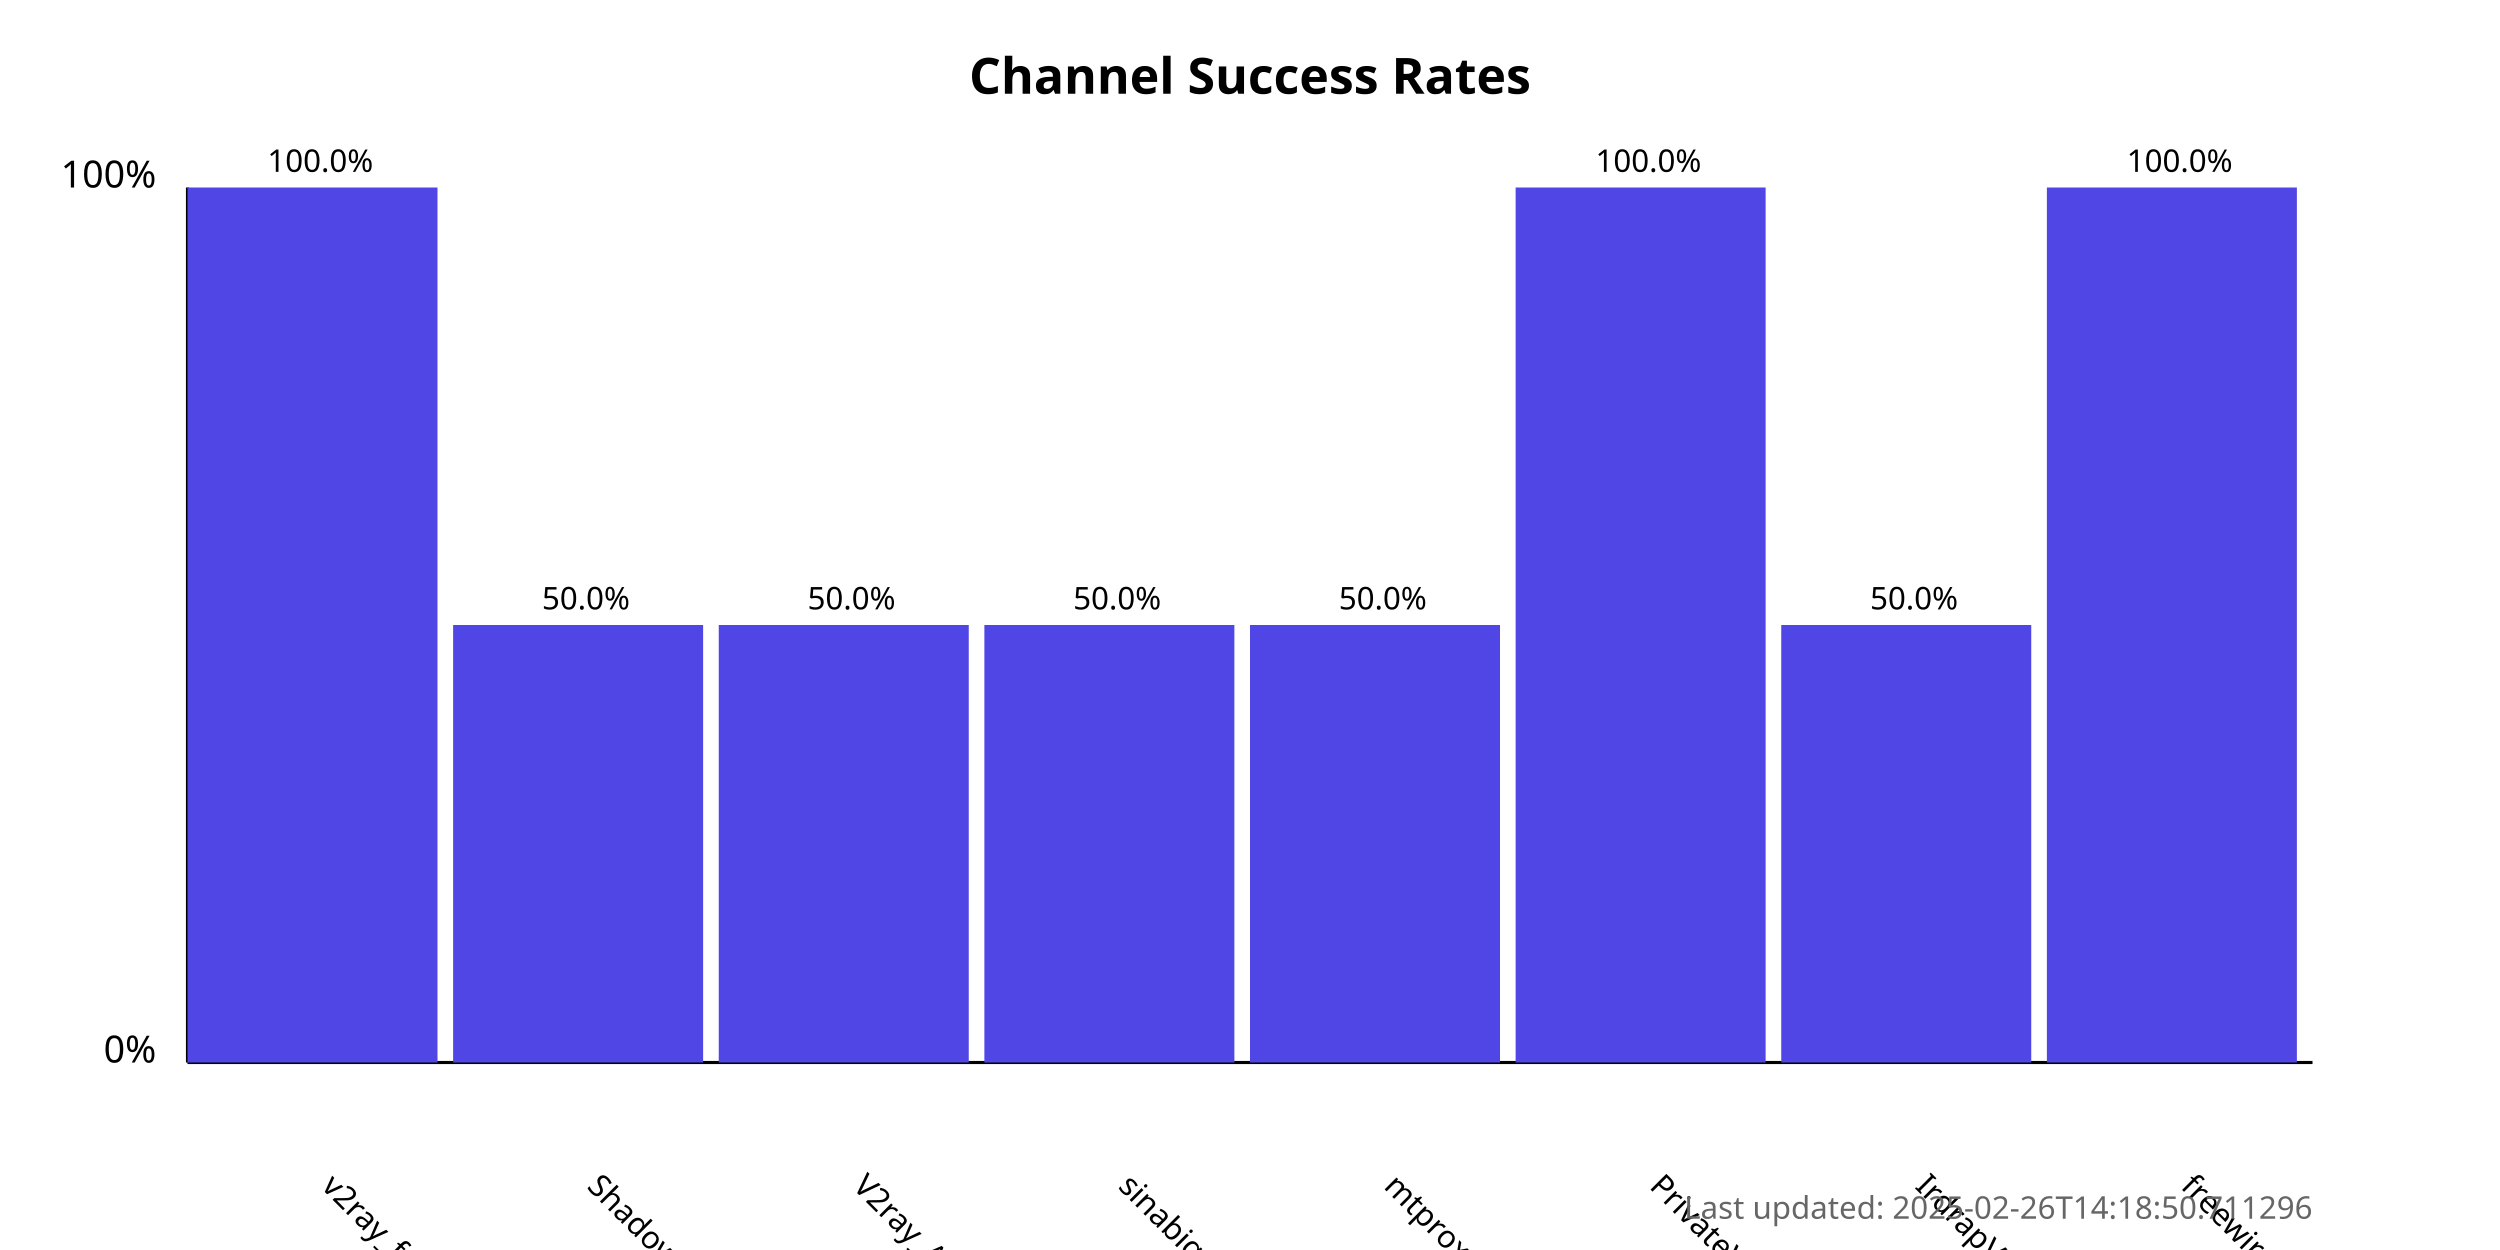
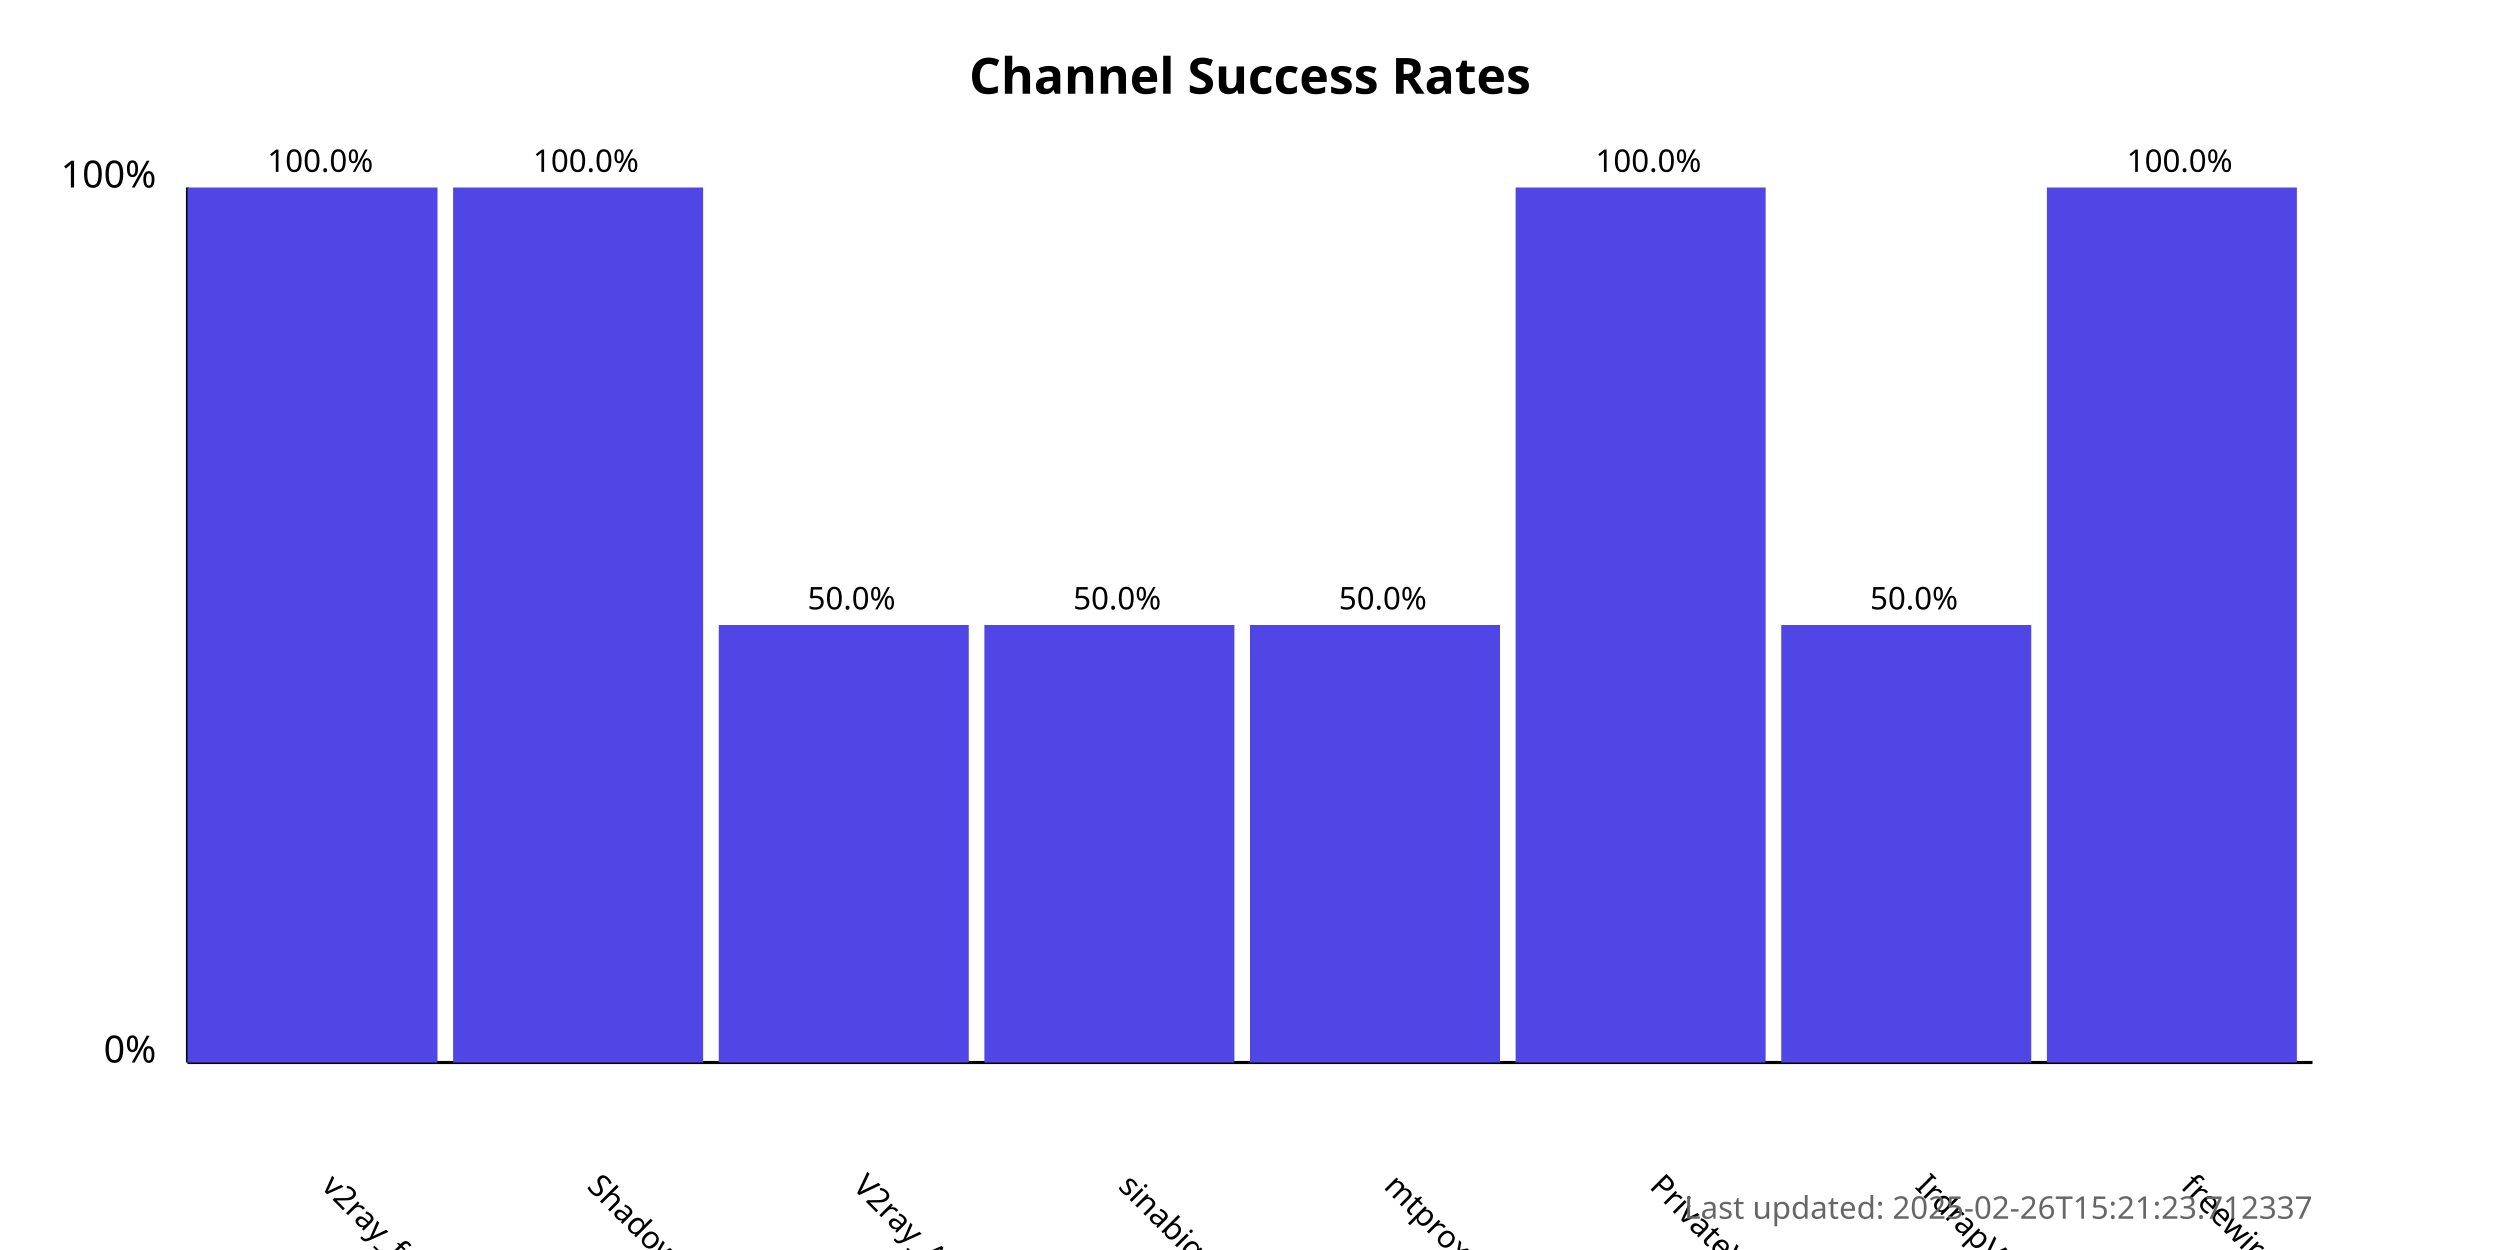
<svg xmlns="http://www.w3.org/2000/svg" width="800" height="400">
  <style>
            .chart-title { font: bold 16px sans-serif; }
            .axis-label { font: 12px sans-serif; }
            .tick-label { font: 10px sans-serif; }
            .bar { fill: #4f46e5; }
            .bar:hover { fill: #6366f1; }
            .timestamp { font: 10px sans-serif; fill: #666; }
        </style>
  <text x="400.0" y="30" text-anchor="middle" class="chart-title">
            Channel Success Rates
        </text>
  <line x1="60" y1="340" x2="60" y2="60" stroke="black" stroke-width="1" />
  <line x1="60" y1="340" x2="740" y2="340" stroke="black" stroke-width="1" />
  <text x="50" y="340" text-anchor="end" class="axis-label">0%</text>
  <text x="50" y="60" text-anchor="end" class="axis-label">100%</text>
  <g>
    <rect x="60" y="60.0" width="80.0" height="280.0" class="bar" />
    <text x="102.5" y="380" transform="rotate(45, 102.5, 380)" text-anchor="start" class="tick-label">
                v2ray_free_conf
            </text>
    <text x="102.5" y="55.0" text-anchor="middle" class="tick-label">
                100.0%
            </text>
  </g>
  <g>
-     <rect x="145.0" y="200.0" width="80.0" height="140.0" class="bar" />
+     <rect x="145.0" y="60.0" width="80.0" height="280.0" class="bar" />
    <text x="187.5" y="380" transform="rotate(45, 187.5, 380)" text-anchor="start" class="tick-label">
                ShadowProxy66
            </text>
-     <text x="187.5" y="195.0" text-anchor="middle" class="tick-label">
-                 50.0%
+     <text x="187.5" y="55.0" text-anchor="middle" class="tick-label">
+                 100.0%
            </text>
  </g>
  <g>
    <rect x="230.0" y="200.0" width="80.0" height="140.0" class="bar" />
    <text x="272.5" y="380" transform="rotate(45, 272.5, 380)" text-anchor="start" class="tick-label">
                V2ray_Alpha
            </text>
    <text x="272.5" y="195.0" text-anchor="middle" class="tick-label">
                50.0%
            </text>
  </g>
  <g>
    <rect x="315.0" y="200.0" width="80.0" height="140.0" class="bar" />
    <text x="357.5" y="380" transform="rotate(45, 357.5, 380)" text-anchor="start" class="tick-label">
                sinabigo
            </text>
    <text x="357.5" y="195.0" text-anchor="middle" class="tick-label">
                50.0%
            </text>
  </g>
  <g>
    <rect x="400.0" y="200.0" width="80.0" height="140.0" class="bar" />
    <text x="442.5" y="380" transform="rotate(45, 442.5, 380)" text-anchor="start" class="tick-label">
                mtproxy_lists
            </text>
    <text x="442.5" y="195.0" text-anchor="middle" class="tick-label">
                50.0%
            </text>
  </g>
  <g>
    <rect x="485.0" y="60.0" width="80.0" height="280.0" class="bar" />
    <text x="527.5" y="380" transform="rotate(45, 527.5, 380)" text-anchor="start" class="tick-label">
                PrivateVPNs
            </text>
    <text x="527.5" y="55.0" text-anchor="middle" class="tick-label">
                100.0%
            </text>
  </g>
  <g>
    <rect x="570.0" y="200.0" width="80.0" height="140.0" class="bar" />
    <text x="612.5" y="380" transform="rotate(45, 612.5, 380)" text-anchor="start" class="tick-label">
                IrdrapVPNnews
            </text>
    <text x="612.5" y="195.0" text-anchor="middle" class="tick-label">
                50.0%
            </text>
  </g>
  <g>
    <rect x="655.0" y="60.0" width="80.0" height="280.0" class="bar" />
    <text x="697.5" y="380" transform="rotate(45, 697.5, 380)" text-anchor="start" class="tick-label">
                freewireguard
            </text>
    <text x="697.5" y="55.0" text-anchor="middle" class="tick-label">
                100.0%
            </text>
  </g>
  <text x="740" y="390" text-anchor="end" class="timestamp">
-             Last updated: 2025-02-26T14:18:50.711296
+             Last updated: 2025-02-26T15:21:23.712337
        </text>
</svg>
